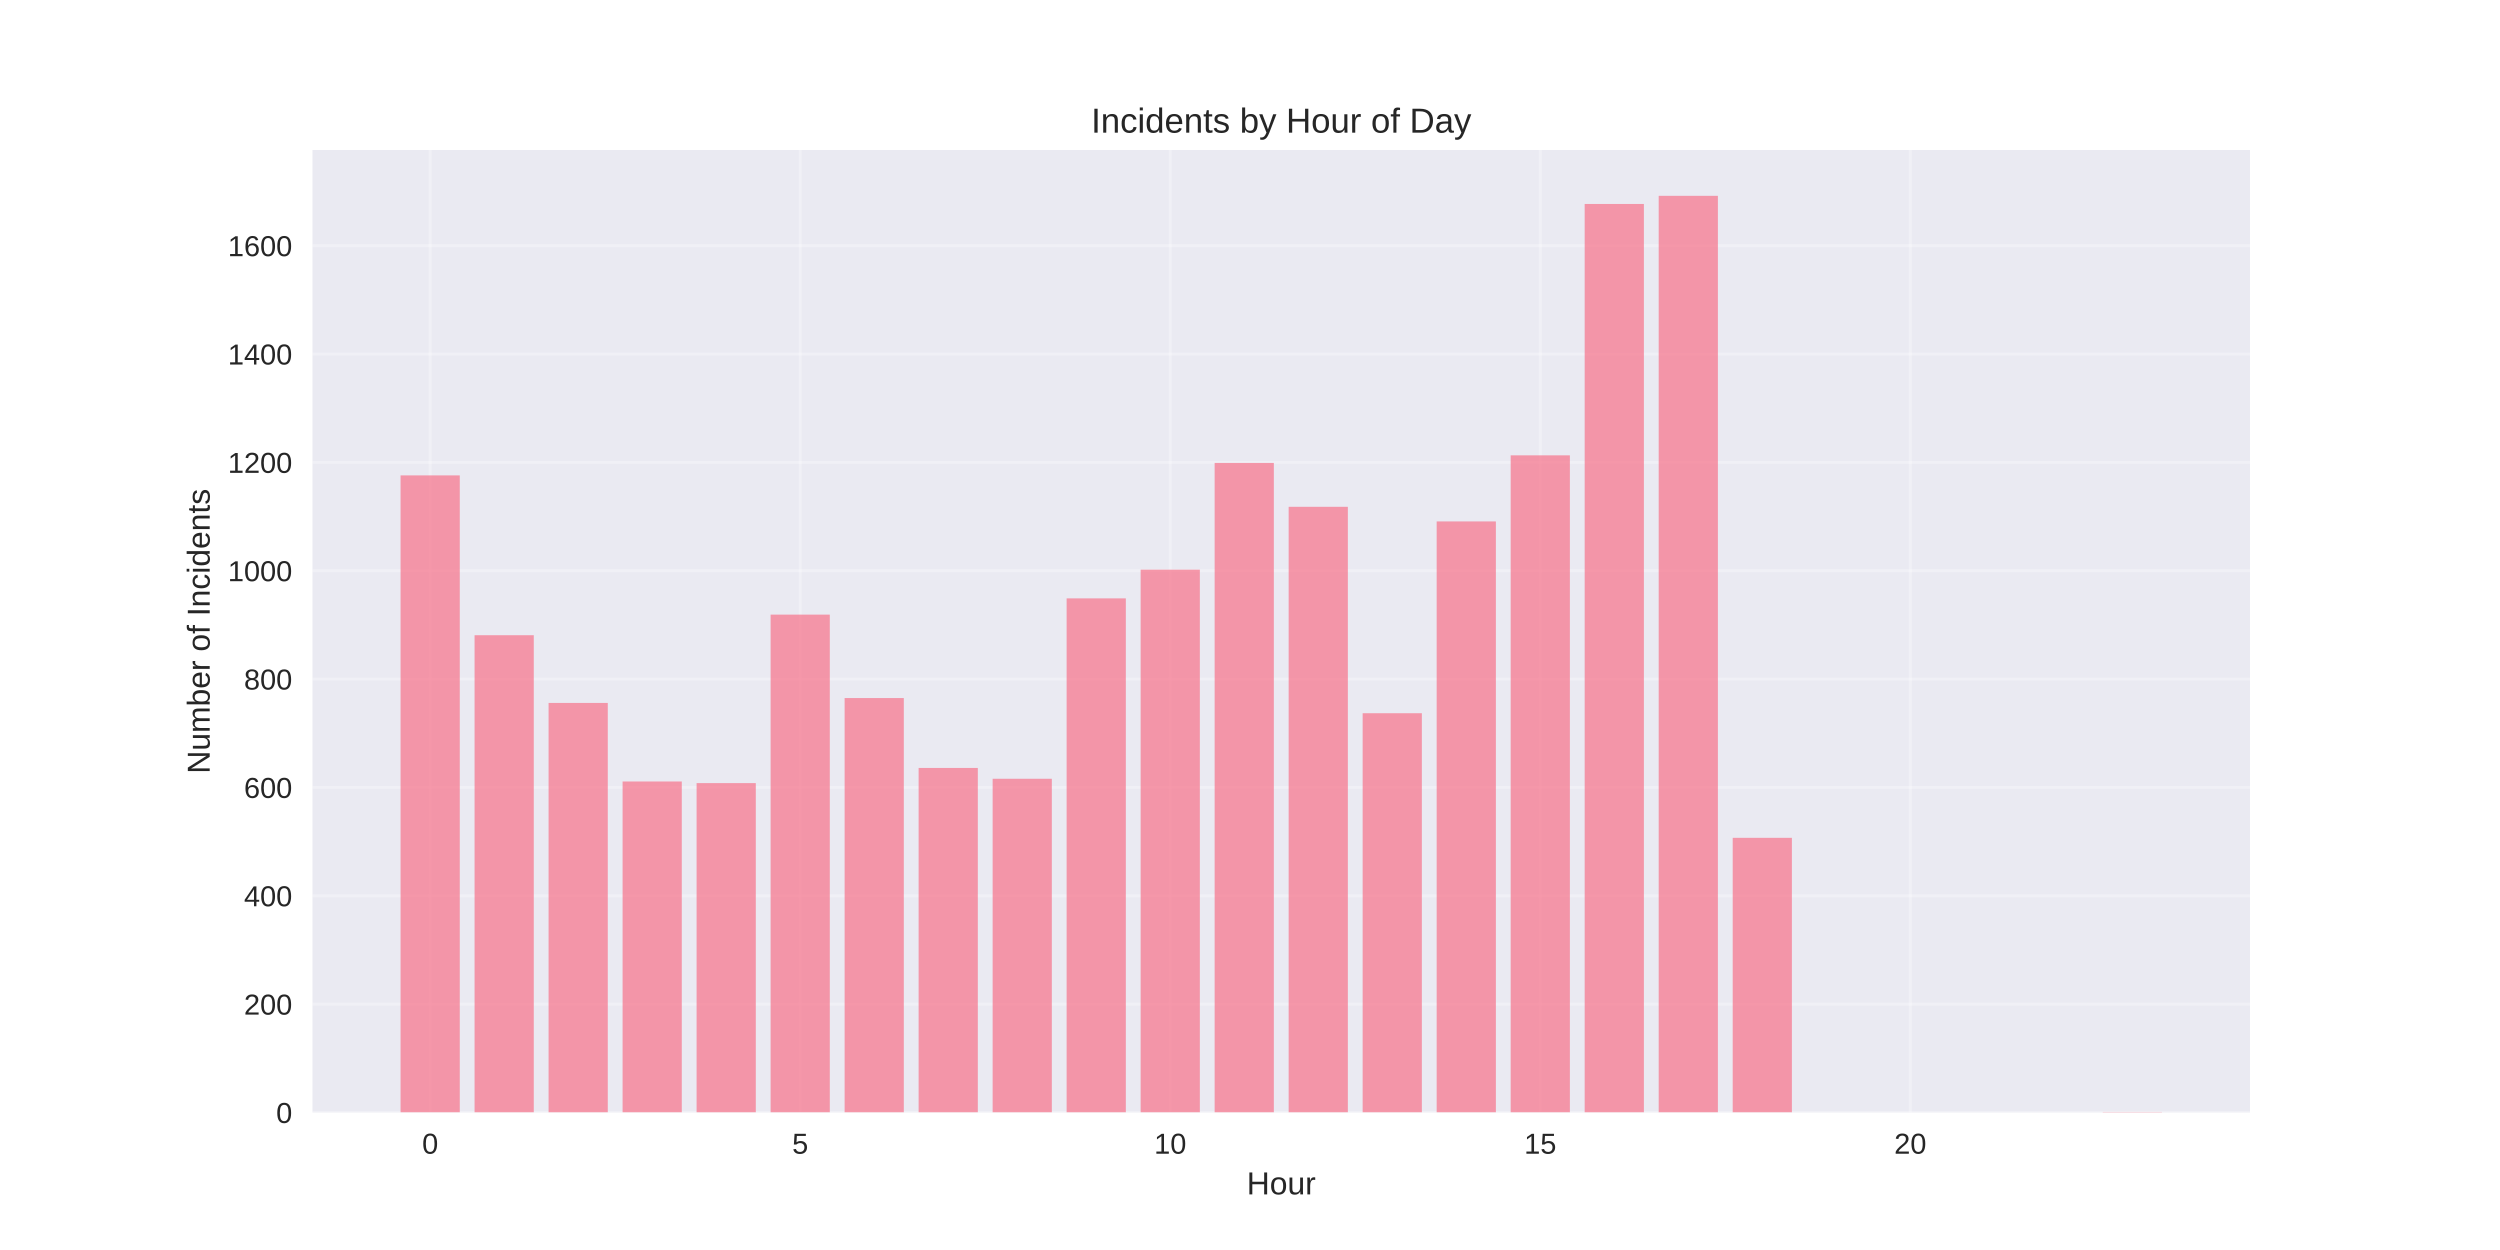
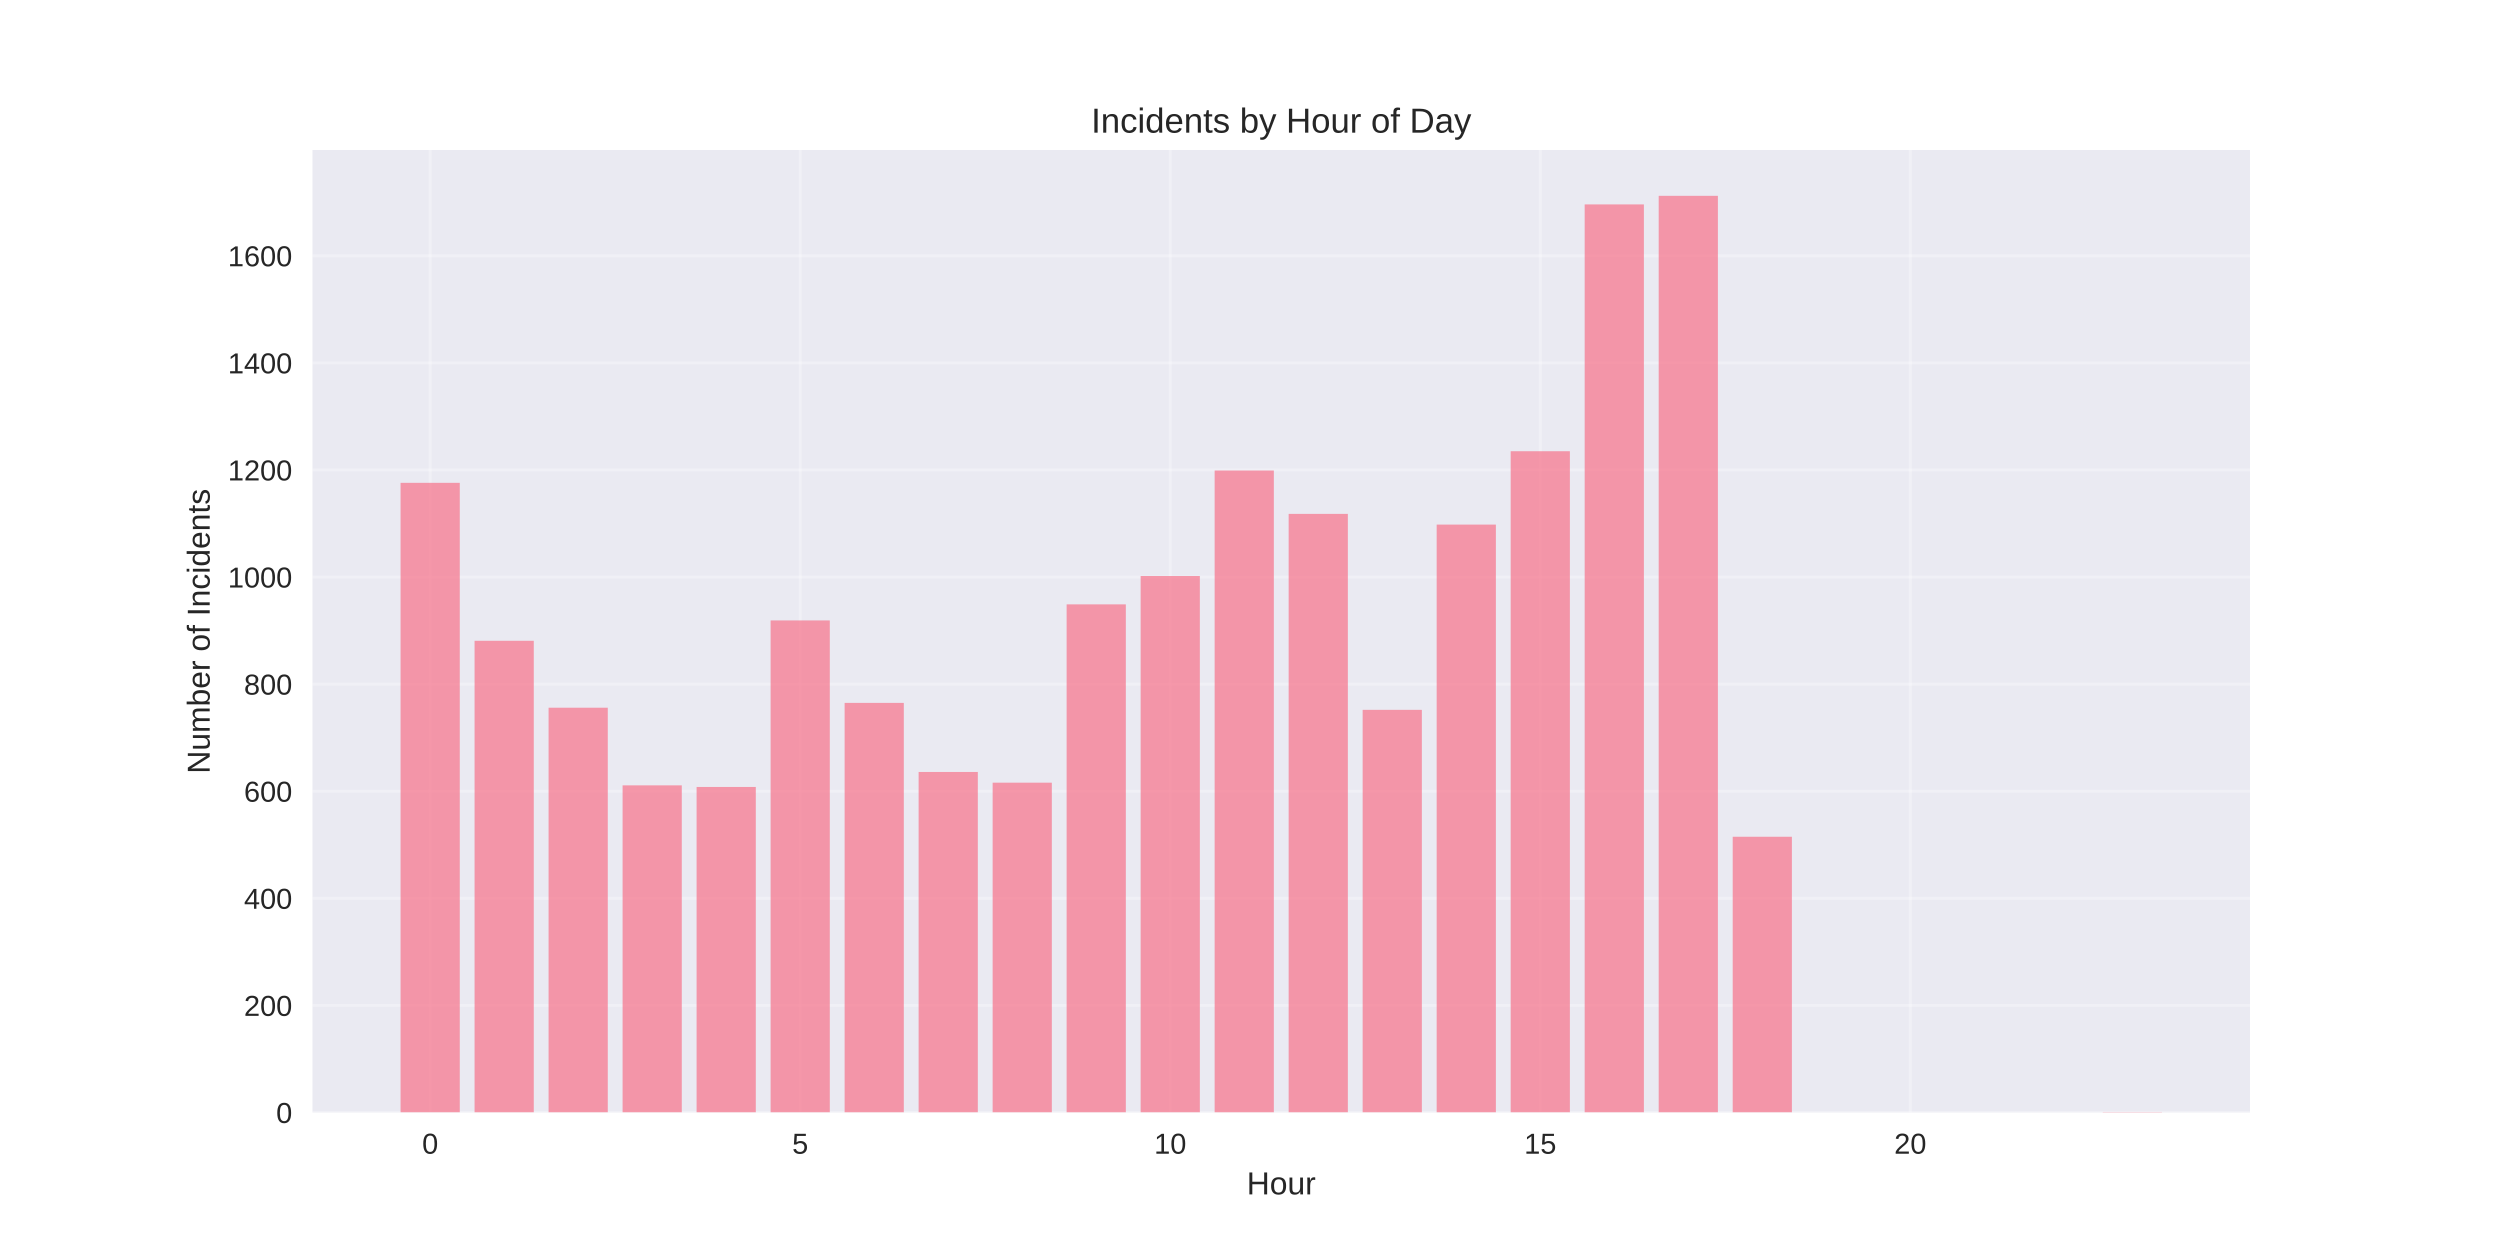
<svg xmlns="http://www.w3.org/2000/svg" width="864pt" height="432pt" viewBox="0 0 864 432" version="1.1">
  <defs>
    <style type="text/css">*{stroke-linejoin: round; stroke-linecap: butt}</style>
  </defs>
  <g id="figure_1">
    <g id="patch_1">
      <path d="M 0 432  L 864 432  L 864 0  L 0 0  z " style="fill: #ffffff" />
    </g>
    <g id="axes_1">
      <g id="patch_2">
        <path d="M 108 384.48  L 777.6 384.48  L 777.6 51.84  L 108 51.84  z " style="fill: #eaeaf2" />
      </g>
      <g id="matplotlib.axis_1">
        <g id="xtick_1">
          <g id="line2d_1">
-             <path d="M 148.667 384.48  L 148.667 51.84  " clip-path="url(#p636308f801)" style="fill: none; stroke: #ffffff; stroke-opacity: 0.3; stroke-linecap: round" />
+             <path d="M 148.667 384.48  L 148.667 51.84  " clip-path="url(#pb8d96a722f)" style="fill: none; stroke: #ffffff; stroke-opacity: 0.3; stroke-linecap: round" />
          </g>
          <g id="line2d_2" />
          <g id="text_1">
            <text style="fill: #262626; font: 10px 'Arial', 'Liberation Sans', 'DejaVu Sans', 'Bitstream Vera Sans', sans-serif; text-anchor: middle" x="148.667" y="398.727" transform="rotate(-0 148.6671 398.7269)">0</text>
          </g>
        </g>
        <g id="xtick_2">
          <g id="line2d_3">
-             <path d="M 276.551 384.48  L 276.551 51.84  " clip-path="url(#p636308f801)" style="fill: none; stroke: #ffffff; stroke-opacity: 0.3; stroke-linecap: round" />
+             <path d="M 276.551 384.48  L 276.551 51.84  " clip-path="url(#pb8d96a722f)" style="fill: none; stroke: #ffffff; stroke-opacity: 0.3; stroke-linecap: round" />
          </g>
          <g id="line2d_4" />
          <g id="text_2">
            <text style="fill: #262626; font: 10px 'Arial', 'Liberation Sans', 'DejaVu Sans', 'Bitstream Vera Sans', sans-serif; text-anchor: middle" x="276.551" y="398.727" transform="rotate(-0 276.551 398.7269)">5</text>
          </g>
        </g>
        <g id="xtick_3">
          <g id="line2d_5">
-             <path d="M 404.435 384.48  L 404.435 51.84  " clip-path="url(#p636308f801)" style="fill: none; stroke: #ffffff; stroke-opacity: 0.3; stroke-linecap: round" />
+             <path d="M 404.435 384.48  L 404.435 51.84  " clip-path="url(#pb8d96a722f)" style="fill: none; stroke: #ffffff; stroke-opacity: 0.3; stroke-linecap: round" />
          </g>
          <g id="line2d_6" />
          <g id="text_3">
            <text style="fill: #262626; font: 10px 'Arial', 'Liberation Sans', 'DejaVu Sans', 'Bitstream Vera Sans', sans-serif; text-anchor: middle" x="404.435" y="398.727" transform="rotate(-0 404.4348 398.7269)">10</text>
          </g>
        </g>
        <g id="xtick_4">
          <g id="line2d_7">
-             <path d="M 532.319 384.48  L 532.319 51.84  " clip-path="url(#p636308f801)" style="fill: none; stroke: #ffffff; stroke-opacity: 0.3; stroke-linecap: round" />
+             <path d="M 532.319 384.48  L 532.319 51.84  " clip-path="url(#pb8d96a722f)" style="fill: none; stroke: #ffffff; stroke-opacity: 0.3; stroke-linecap: round" />
          </g>
          <g id="line2d_8" />
          <g id="text_4">
            <text style="fill: #262626; font: 10px 'Arial', 'Liberation Sans', 'DejaVu Sans', 'Bitstream Vera Sans', sans-serif; text-anchor: middle" x="532.319" y="398.727" transform="rotate(-0 532.3187 398.7269)">15</text>
          </g>
        </g>
        <g id="xtick_5">
          <g id="line2d_9">
-             <path d="M 660.203 384.48  L 660.203 51.84  " clip-path="url(#p636308f801)" style="fill: none; stroke: #ffffff; stroke-opacity: 0.3; stroke-linecap: round" />
+             <path d="M 660.203 384.48  L 660.203 51.84  " clip-path="url(#pb8d96a722f)" style="fill: none; stroke: #ffffff; stroke-opacity: 0.3; stroke-linecap: round" />
          </g>
          <g id="line2d_10" />
          <g id="text_5">
            <text style="fill: #262626; font: 10px 'Arial', 'Liberation Sans', 'DejaVu Sans', 'Bitstream Vera Sans', sans-serif; text-anchor: middle" x="660.203" y="398.727" transform="rotate(-0 660.2026 398.7269)">20</text>
          </g>
        </g>
        <g id="text_6">
          <text style="fill: #262626; font: 11px 'Arial', 'Liberation Sans', 'DejaVu Sans', 'Bitstream Vera Sans', sans-serif; text-anchor: middle" x="442.8" y="412.773" transform="rotate(-0 442.8 412.7734)">Hour</text>
        </g>
      </g>
      <g id="matplotlib.axis_2">
        <g id="ytick_1">
          <g id="line2d_11">
-             <path d="M 108 384.48  L 777.6 384.48  " clip-path="url(#p636308f801)" style="fill: none; stroke: #ffffff; stroke-opacity: 0.3; stroke-linecap: round" />
+             <path d="M 108 384.48  L 777.6 384.48  " clip-path="url(#pb8d96a722f)" style="fill: none; stroke: #ffffff; stroke-opacity: 0.3; stroke-linecap: round" />
          </g>
          <g id="line2d_12" />
          <g id="text_7">
            <text style="fill: #262626; font: 10px 'Arial', 'Liberation Sans', 'DejaVu Sans', 'Bitstream Vera Sans', sans-serif; text-anchor: end" x="101" y="388.103" transform="rotate(-0 101 388.1034)">0</text>
          </g>
        </g>
        <g id="ytick_2">
          <g id="line2d_13">
-             <path d="M 108 347.033  L 777.6 347.033  " clip-path="url(#p636308f801)" style="fill: none; stroke: #ffffff; stroke-opacity: 0.3; stroke-linecap: round" />
+             <path d="M 108 347.471  L 777.6 347.471  " clip-path="url(#pb8d96a722f)" style="fill: none; stroke: #ffffff; stroke-opacity: 0.3; stroke-linecap: round" />
          </g>
          <g id="line2d_14" />
          <g id="text_8">
-             <text style="fill: #262626; font: 10px 'Arial', 'Liberation Sans', 'DejaVu Sans', 'Bitstream Vera Sans', sans-serif; text-anchor: end" x="101" y="350.657" transform="rotate(-0 101 350.6566)">200</text>
+             <text style="fill: #262626; font: 10px 'Arial', 'Liberation Sans', 'DejaVu Sans', 'Bitstream Vera Sans', sans-serif; text-anchor: end" x="101" y="351.094" transform="rotate(-0 101 351.0941)">200</text>
          </g>
        </g>
        <g id="ytick_3">
          <g id="line2d_15">
-             <path d="M 108 309.586  L 777.6 309.586  " clip-path="url(#p636308f801)" style="fill: none; stroke: #ffffff; stroke-opacity: 0.3; stroke-linecap: round" />
+             <path d="M 108 310.461  L 777.6 310.461  " clip-path="url(#pb8d96a722f)" style="fill: none; stroke: #ffffff; stroke-opacity: 0.3; stroke-linecap: round" />
          </g>
          <g id="line2d_16" />
          <g id="text_9">
-             <text style="fill: #262626; font: 10px 'Arial', 'Liberation Sans', 'DejaVu Sans', 'Bitstream Vera Sans', sans-serif; text-anchor: end" x="101" y="313.21" transform="rotate(-0 101 313.2098)">400</text>
+             <text style="fill: #262626; font: 10px 'Arial', 'Liberation Sans', 'DejaVu Sans', 'Bitstream Vera Sans', sans-serif; text-anchor: end" x="101" y="314.085" transform="rotate(-0 101 314.0847)">400</text>
          </g>
        </g>
        <g id="ytick_4">
          <g id="line2d_17">
-             <path d="M 108 272.14  L 777.6 272.14  " clip-path="url(#p636308f801)" style="fill: none; stroke: #ffffff; stroke-opacity: 0.3; stroke-linecap: round" />
+             <path d="M 108 273.452  L 777.6 273.452  " clip-path="url(#pb8d96a722f)" style="fill: none; stroke: #ffffff; stroke-opacity: 0.3; stroke-linecap: round" />
          </g>
          <g id="line2d_18" />
          <g id="text_10">
-             <text style="fill: #262626; font: 10px 'Arial', 'Liberation Sans', 'DejaVu Sans', 'Bitstream Vera Sans', sans-serif; text-anchor: end" x="101" y="275.763" transform="rotate(-0 101 275.763)">600</text>
+             <text style="fill: #262626; font: 10px 'Arial', 'Liberation Sans', 'DejaVu Sans', 'Bitstream Vera Sans', sans-serif; text-anchor: end" x="101" y="277.075" transform="rotate(-0 101 277.0754)">600</text>
          </g>
        </g>
        <g id="ytick_5">
          <g id="line2d_19">
-             <path d="M 108 234.693  L 777.6 234.693  " clip-path="url(#p636308f801)" style="fill: none; stroke: #ffffff; stroke-opacity: 0.3; stroke-linecap: round" />
+             <path d="M 108 236.443  L 777.6 236.443  " clip-path="url(#pb8d96a722f)" style="fill: none; stroke: #ffffff; stroke-opacity: 0.3; stroke-linecap: round" />
          </g>
          <g id="line2d_20" />
          <g id="text_11">
-             <text style="fill: #262626; font: 10px 'Arial', 'Liberation Sans', 'DejaVu Sans', 'Bitstream Vera Sans', sans-serif; text-anchor: end" x="101" y="238.316" transform="rotate(-0 101 238.3162)">800</text>
+             <text style="fill: #262626; font: 10px 'Arial', 'Liberation Sans', 'DejaVu Sans', 'Bitstream Vera Sans', sans-serif; text-anchor: end" x="101" y="240.066" transform="rotate(-0 101 240.0661)">800</text>
          </g>
        </g>
        <g id="ytick_6">
          <g id="line2d_21">
-             <path d="M 108 197.246  L 777.6 197.246  " clip-path="url(#p636308f801)" style="fill: none; stroke: #ffffff; stroke-opacity: 0.3; stroke-linecap: round" />
+             <path d="M 108 199.433  L 777.6 199.433  " clip-path="url(#pb8d96a722f)" style="fill: none; stroke: #ffffff; stroke-opacity: 0.3; stroke-linecap: round" />
          </g>
          <g id="line2d_22" />
          <g id="text_12">
-             <text style="fill: #262626; font: 10px 'Arial', 'Liberation Sans', 'DejaVu Sans', 'Bitstream Vera Sans', sans-serif; text-anchor: end" x="101" y="200.869" transform="rotate(-0 101 200.8694)">1000</text>
+             <text style="fill: #262626; font: 10px 'Arial', 'Liberation Sans', 'DejaVu Sans', 'Bitstream Vera Sans', sans-serif; text-anchor: end" x="101" y="203.057" transform="rotate(-0 101 203.0567)">1000</text>
          </g>
        </g>
        <g id="ytick_7">
          <g id="line2d_23">
-             <path d="M 108 159.799  L 777.6 159.799  " clip-path="url(#p636308f801)" style="fill: none; stroke: #ffffff; stroke-opacity: 0.3; stroke-linecap: round" />
+             <path d="M 108 162.424  L 777.6 162.424  " clip-path="url(#pb8d96a722f)" style="fill: none; stroke: #ffffff; stroke-opacity: 0.3; stroke-linecap: round" />
          </g>
          <g id="line2d_24" />
          <g id="text_13">
-             <text style="fill: #262626; font: 10px 'Arial', 'Liberation Sans', 'DejaVu Sans', 'Bitstream Vera Sans', sans-serif; text-anchor: end" x="101" y="163.423" transform="rotate(-0 101 163.4226)">1200</text>
+             <text style="fill: #262626; font: 10px 'Arial', 'Liberation Sans', 'DejaVu Sans', 'Bitstream Vera Sans', sans-serif; text-anchor: end" x="101" y="166.047" transform="rotate(-0 101 166.0474)">1200</text>
          </g>
        </g>
        <g id="ytick_8">
          <g id="line2d_25">
-             <path d="M 108 122.352  L 777.6 122.352  " clip-path="url(#p636308f801)" style="fill: none; stroke: #ffffff; stroke-opacity: 0.3; stroke-linecap: round" />
+             <path d="M 108 125.415  L 777.6 125.415  " clip-path="url(#pb8d96a722f)" style="fill: none; stroke: #ffffff; stroke-opacity: 0.3; stroke-linecap: round" />
          </g>
          <g id="line2d_26" />
          <g id="text_14">
-             <text style="fill: #262626; font: 10px 'Arial', 'Liberation Sans', 'DejaVu Sans', 'Bitstream Vera Sans', sans-serif; text-anchor: end" x="101" y="125.976" transform="rotate(-0 101 125.9758)">1400</text>
+             <text style="fill: #262626; font: 10px 'Arial', 'Liberation Sans', 'DejaVu Sans', 'Bitstream Vera Sans', sans-serif; text-anchor: end" x="101" y="129.038" transform="rotate(-0 101 129.038)">1400</text>
          </g>
        </g>
        <g id="ytick_9">
          <g id="line2d_27">
-             <path d="M 108 84.906  L 777.6 84.906  " clip-path="url(#p636308f801)" style="fill: none; stroke: #ffffff; stroke-opacity: 0.3; stroke-linecap: round" />
+             <path d="M 108 88.405  L 777.6 88.405  " clip-path="url(#pb8d96a722f)" style="fill: none; stroke: #ffffff; stroke-opacity: 0.3; stroke-linecap: round" />
          </g>
          <g id="line2d_28" />
          <g id="text_15">
-             <text style="fill: #262626; font: 10px 'Arial', 'Liberation Sans', 'DejaVu Sans', 'Bitstream Vera Sans', sans-serif; text-anchor: end" x="101" y="88.529" transform="rotate(-0 101 88.52897)">1600</text>
+             <text style="fill: #262626; font: 10px 'Arial', 'Liberation Sans', 'DejaVu Sans', 'Bitstream Vera Sans', sans-serif; text-anchor: end" x="101" y="92.029" transform="rotate(-0 101 92.02867)">1600</text>
          </g>
        </g>
        <g id="text_16">
          <text style="fill: #262626; font: 11px 'Arial', 'Liberation Sans', 'DejaVu Sans', 'Bitstream Vera Sans', sans-serif; text-anchor: middle" x="72.474" y="218.16" transform="rotate(-90 72.47375 218.16)">Number of Incidents</text>
        </g>
      </g>
      <g id="patch_3">
-         <path d="M 138.436 384.48  L 158.898 384.48  L 158.898 164.293  L 138.436 164.293  z " clip-path="url(#p636308f801)" style="fill: #f77189; opacity: 0.7" />
+         <path d="M 138.436 384.48  L 158.898 384.48  L 158.898 166.865  L 138.436 166.865  z " clip-path="url(#pb8d96a722f)" style="fill: #f77189; opacity: 0.7" />
      </g>
      <g id="patch_4">
-         <path d="M 164.013 384.48  L 184.475 384.48  L 184.475 219.527  L 164.013 219.527  z " clip-path="url(#p636308f801)" style="fill: #f77189; opacity: 0.7" />
+         <path d="M 164.013 384.48  L 184.475 384.48  L 184.475 221.454  L 164.013 221.454  z " clip-path="url(#pb8d96a722f)" style="fill: #f77189; opacity: 0.7" />
      </g>
      <g id="patch_5">
-         <path d="M 189.59 384.48  L 210.051 384.48  L 210.051 242.931  L 189.59 242.931  z " clip-path="url(#p636308f801)" style="fill: #f77189; opacity: 0.7" />
+         <path d="M 189.59 384.48  L 210.051 384.48  L 210.051 244.585  L 189.59 244.585  z " clip-path="url(#pb8d96a722f)" style="fill: #f77189; opacity: 0.7" />
      </g>
      <g id="patch_6">
-         <path d="M 215.167 384.48  L 235.628 384.48  L 235.628 270.08  L 215.167 270.08  z " clip-path="url(#p636308f801)" style="fill: #f77189; opacity: 0.7" />
+         <path d="M 215.167 384.48  L 235.628 384.48  L 235.628 271.416  L 215.167 271.416  z " clip-path="url(#pb8d96a722f)" style="fill: #f77189; opacity: 0.7" />
      </g>
      <g id="patch_7">
-         <path d="M 240.743 384.48  L 261.205 384.48  L 261.205 270.642  L 240.743 270.642  z " clip-path="url(#p636308f801)" style="fill: #f77189; opacity: 0.7" />
+         <path d="M 240.743 384.48  L 261.205 384.48  L 261.205 271.972  L 240.743 271.972  z " clip-path="url(#pb8d96a722f)" style="fill: #f77189; opacity: 0.7" />
      </g>
      <g id="patch_8">
-         <path d="M 266.32 384.48  L 286.782 384.48  L 286.782 212.412  L 266.32 212.412  z " clip-path="url(#p636308f801)" style="fill: #f77189; opacity: 0.7" />
+         <path d="M 266.32 384.48  L 286.782 384.48  L 286.782 214.422  L 266.32 214.422  z " clip-path="url(#pb8d96a722f)" style="fill: #f77189; opacity: 0.7" />
      </g>
      <g id="patch_9">
-         <path d="M 291.897 384.48  L 312.358 384.48  L 312.358 241.246  L 291.897 241.246  z " clip-path="url(#p636308f801)" style="fill: #f77189; opacity: 0.7" />
+         <path d="M 291.897 384.48  L 312.358 384.48  L 312.358 242.919  L 291.897 242.919  z " clip-path="url(#pb8d96a722f)" style="fill: #f77189; opacity: 0.7" />
      </g>
      <g id="patch_10">
-         <path d="M 317.474 384.48  L 337.935 384.48  L 337.935 265.399  L 317.474 265.399  z " clip-path="url(#p636308f801)" style="fill: #f77189; opacity: 0.7" />
+         <path d="M 317.474 384.48  L 337.935 384.48  L 337.935 266.79  L 317.474 266.79  z " clip-path="url(#pb8d96a722f)" style="fill: #f77189; opacity: 0.7" />
      </g>
      <g id="patch_11">
-         <path d="M 343.051 384.48  L 363.512 384.48  L 363.512 269.144  L 343.051 269.144  z " clip-path="url(#p636308f801)" style="fill: #f77189; opacity: 0.7" />
+         <path d="M 343.051 384.48  L 363.512 384.48  L 363.512 270.491  L 343.051 270.491  z " clip-path="url(#pb8d96a722f)" style="fill: #f77189; opacity: 0.7" />
      </g>
      <g id="patch_12">
-         <path d="M 368.627 384.48  L 389.089 384.48  L 389.089 206.795  L 368.627 206.795  z " clip-path="url(#p636308f801)" style="fill: #f77189; opacity: 0.7" />
+         <path d="M 368.627 384.48  L 389.089 384.48  L 389.089 208.871  L 368.627 208.871  z " clip-path="url(#pb8d96a722f)" style="fill: #f77189; opacity: 0.7" />
      </g>
      <g id="patch_13">
-         <path d="M 394.204 384.48  L 414.666 384.48  L 414.666 196.871  L 394.204 196.871  z " clip-path="url(#p636308f801)" style="fill: #f77189; opacity: 0.7" />
+         <path d="M 394.204 384.48  L 414.666 384.48  L 414.666 199.063  L 394.204 199.063  z " clip-path="url(#pb8d96a722f)" style="fill: #f77189; opacity: 0.7" />
      </g>
      <g id="patch_14">
-         <path d="M 419.781 384.48  L 440.242 384.48  L 440.242 159.986  L 419.781 159.986  z " clip-path="url(#p636308f801)" style="fill: #f77189; opacity: 0.7" />
+         <path d="M 419.781 384.48  L 440.242 384.48  L 440.242 162.609  L 419.781 162.609  z " clip-path="url(#pb8d96a722f)" style="fill: #f77189; opacity: 0.7" />
      </g>
      <g id="patch_15">
-         <path d="M 445.358 384.48  L 465.819 384.48  L 465.819 175.152  L 445.358 175.152  z " clip-path="url(#p636308f801)" style="fill: #f77189; opacity: 0.7" />
+         <path d="M 445.358 384.48  L 465.819 384.48  L 465.819 177.598  L 445.358 177.598  z " clip-path="url(#pb8d96a722f)" style="fill: #f77189; opacity: 0.7" />
      </g>
      <g id="patch_16">
-         <path d="M 470.934 384.48  L 491.396 384.48  L 491.396 246.489  L 470.934 246.489  z " clip-path="url(#p636308f801)" style="fill: #f77189; opacity: 0.7" />
+         <path d="M 470.934 384.48  L 491.396 384.48  L 491.396 245.325  L 470.934 245.325  z " clip-path="url(#pb8d96a722f)" style="fill: #f77189; opacity: 0.7" />
      </g>
      <g id="patch_17">
-         <path d="M 496.511 384.48  L 516.973 384.48  L 516.973 180.208  L 496.511 180.208  z " clip-path="url(#p636308f801)" style="fill: #f77189; opacity: 0.7" />
+         <path d="M 496.511 384.48  L 516.973 384.48  L 516.973 181.299  L 496.511 181.299  z " clip-path="url(#pb8d96a722f)" style="fill: #f77189; opacity: 0.7" />
      </g>
      <g id="patch_18">
-         <path d="M 522.088 384.48  L 542.549 384.48  L 542.549 157.365  L 522.088 157.365  z " clip-path="url(#p636308f801)" style="fill: #f77189; opacity: 0.7" />
+         <path d="M 522.088 384.48  L 542.549 384.48  L 542.549 155.947  L 522.088 155.947  z " clip-path="url(#pb8d96a722f)" style="fill: #f77189; opacity: 0.7" />
      </g>
      <g id="patch_19">
-         <path d="M 547.665 384.48  L 568.126 384.48  L 568.126 70.489  L 547.665 70.489  z " clip-path="url(#p636308f801)" style="fill: #f77189; opacity: 0.7" />
+         <path d="M 547.665 384.48  L 568.126 384.48  L 568.126 70.641  L 547.665 70.641  z " clip-path="url(#pb8d96a722f)" style="fill: #f77189; opacity: 0.7" />
      </g>
      <g id="patch_20">
-         <path d="M 573.242 384.48  L 593.703 384.48  L 593.703 67.68  L 573.242 67.68  z " clip-path="url(#p636308f801)" style="fill: #f77189; opacity: 0.7" />
+         <path d="M 573.242 384.48  L 593.703 384.48  L 593.703 67.68  L 573.242 67.68  z " clip-path="url(#pb8d96a722f)" style="fill: #f77189; opacity: 0.7" />
      </g>
      <g id="patch_21">
-         <path d="M 598.818 384.48  L 619.28 384.48  L 619.28 289.552  L 598.818 289.552  z " clip-path="url(#p636308f801)" style="fill: #f77189; opacity: 0.7" />
+         <path d="M 598.818 384.48  L 619.28 384.48  L 619.28 289.181  L 598.818 289.181  z " clip-path="url(#pb8d96a722f)" style="fill: #f77189; opacity: 0.7" />
      </g>
      <g id="patch_22">
-         <path d="M 726.702 384.48  L 747.164 384.48  L 747.164 384.293  L 726.702 384.293  z " clip-path="url(#p636308f801)" style="fill: #f77189; opacity: 0.7" />
+         <path d="M 726.702 384.48  L 747.164 384.48  L 747.164 384.295  L 726.702 384.295  z " clip-path="url(#pb8d96a722f)" style="fill: #f77189; opacity: 0.7" />
      </g>
      <g id="patch_23">
        <path d="M 108 384.48  L 108 51.84  " style="fill: none" />
      </g>
      <g id="patch_24">
        <path d="M 777.6 384.48  L 777.6 51.84  " style="fill: none" />
      </g>
      <g id="patch_25">
        <path d="M 108 384.48  L 777.6 384.48  " style="fill: none" />
      </g>
      <g id="patch_26">
        <path d="M 108 51.84  L 777.6 51.84  " style="fill: none" />
      </g>
      <g id="text_17">
        <text style="fill: #262626; font: 12px 'Arial', 'Liberation Sans', 'DejaVu Sans', 'Bitstream Vera Sans', sans-serif; text-anchor: middle" x="442.8" y="45.84" transform="rotate(-0 442.8 45.84)">Incidents by Hour of Day</text>
      </g>
    </g>
  </g>
  <defs>
-     <clipPath id="p636308f801">
+     <clipPath id="pb8d96a722f">
      <rect x="108" y="51.84" width="669.6" height="332.64" />
    </clipPath>
  </defs>
</svg>
